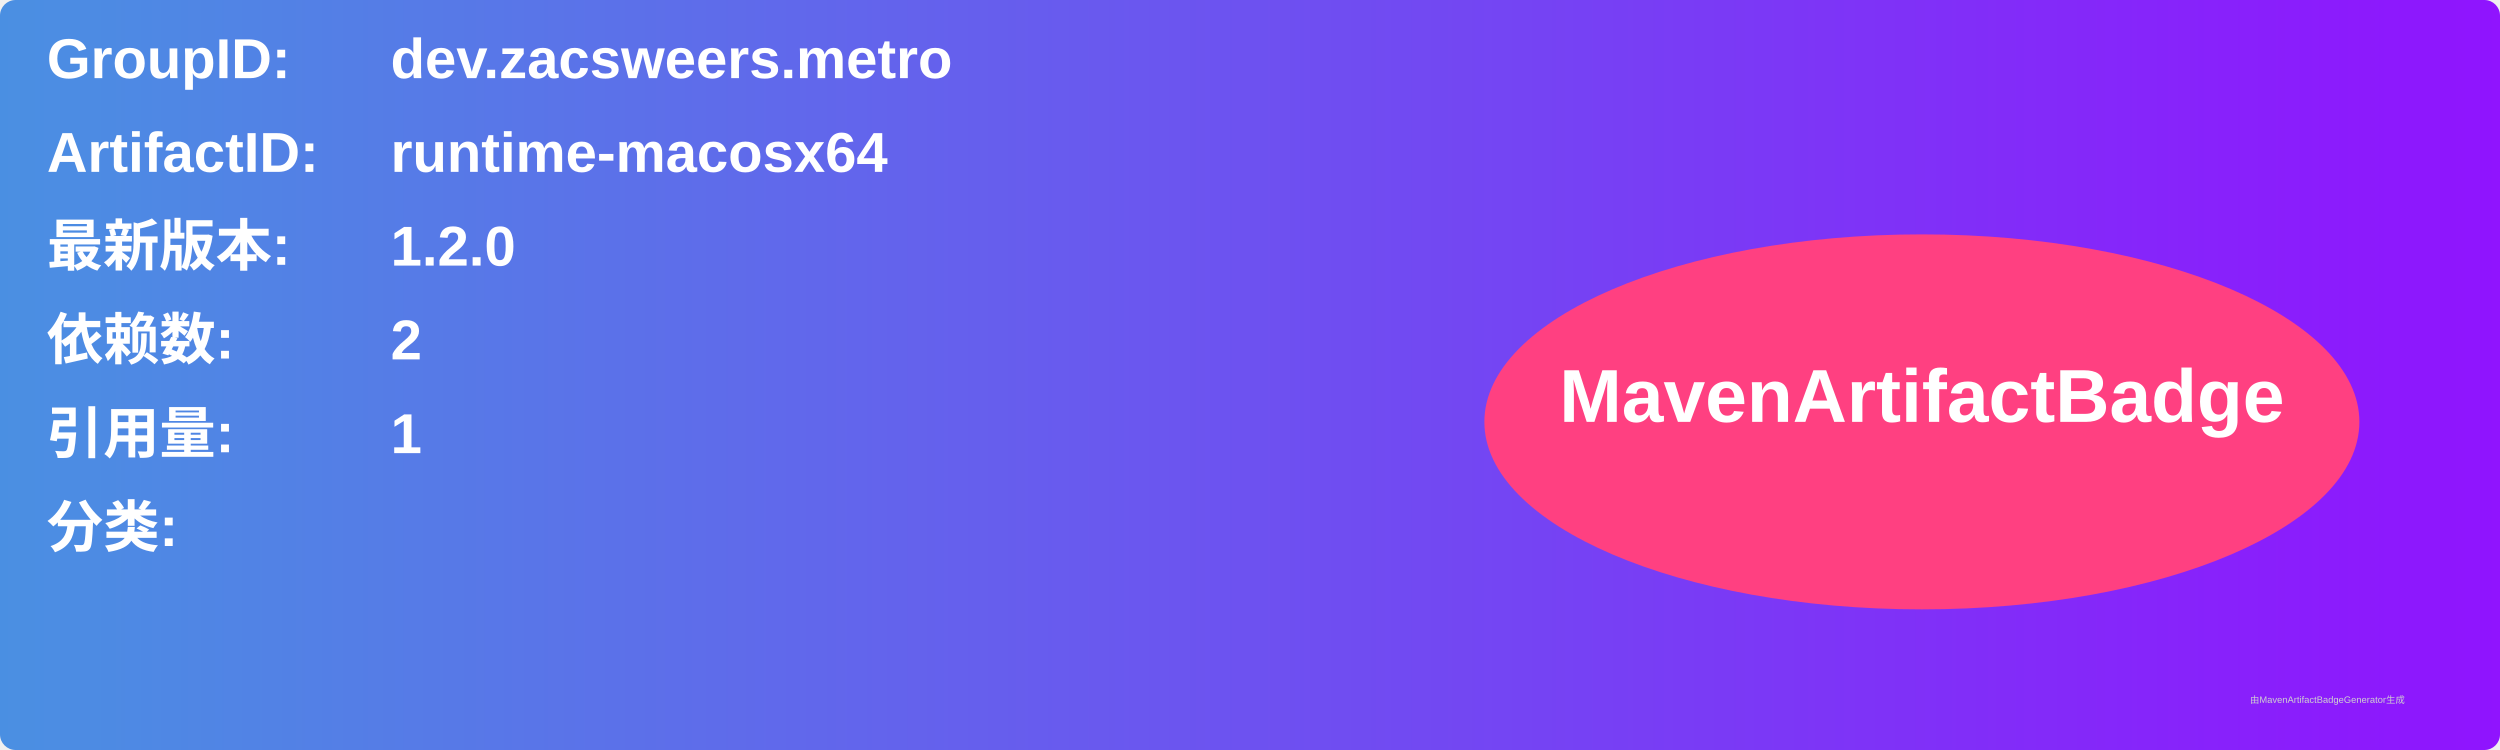
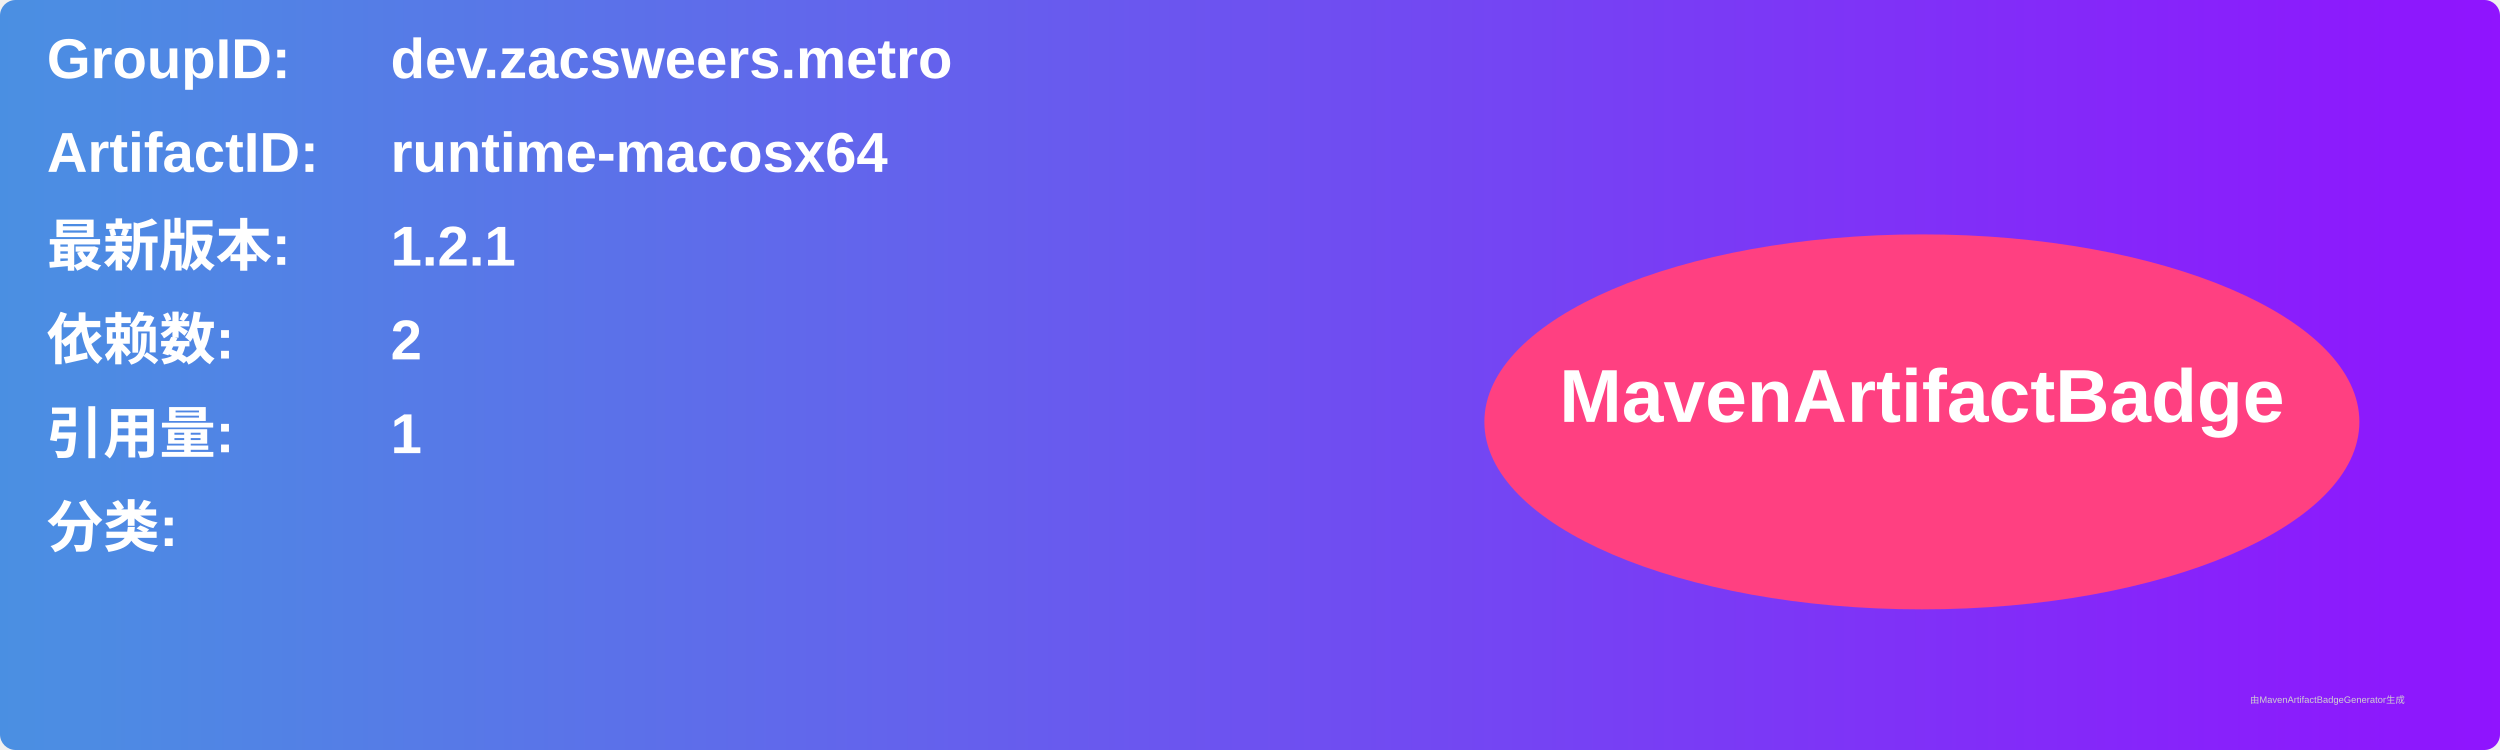
<svg xmlns="http://www.w3.org/2000/svg" width="800" height="240" viewBox="0 0 800 240">
  <linearGradient id="grad" x1="0%" y1="0%" x2="100%" y2="0%">
    <stop offset="0%" stop-color="#4a90e2" />
    <stop offset="100%" stop-color="#9013fe" />
  </linearGradient>
  <rect width="100%" height="100%" rx="5" ry="5" fill="url(#grad)" />
  <g transform="translate(15, 15)">
    <text x="0" y="10" font-family="Arial" font-size="18" fill="white" font-weight="bold" width="260">GroupID:</text>
    <text x="110" y="10" font-family="Arial" font-size="18" fill="white" font-weight="bold" width="460">dev.zacsweers.metro</text>
    <text x="0" y="40" font-family="Arial" font-size="18" fill="white" font-weight="bold" width="260">ArtifactID:</text>
    <text x="110" y="40" font-family="Arial" font-size="18" fill="white" font-weight="bold" width="460">runtime-macosx64</text>
    <text x="0" y="70" font-family="Arial" font-size="18" fill="white" font-weight="bold">最新版本:</text>
    <text x="110" y="70" font-family="Arial" font-size="18" fill="white" font-weight="bold">
-       <tspan font-weight="bold">1.2.0</tspan>
+       <tspan font-weight="bold">1.2.1</tspan>
    </text>
    <text x="0" y="100" font-family="Arial" font-size="18" fill="white" font-weight="bold">依赖数: </text>
    <text x="110" y="100" font-family="Arial" font-size="18" fill="white">
      <tspan font-weight="bold">2</tspan>
    </text>
    <text x="0" y="130" font-family="Arial" font-size="18" fill="white" font-weight="bold">引用量: </text>
    <text x="110" y="130" font-family="Arial" font-size="18" fill="white">
      <tspan font-weight="bold">1</tspan>
    </text>
    <text x="0" y="160" font-family="Arial" font-size="18" fill="white" font-weight="bold">分类:</text>
    <text x="10" y="190" font-family="Arial" font-size="10" fill="white">
      <tspan font-weight="bold" />
    </text>
    <ellipse cx="600" cy="120" rx="140" ry="60" fill="#ff4081" />
    <text x="600" y="120" text-anchor="middle" font-family="Arial" font-size="24" fill="white" font-weight="bold">MavenArtifactBadge</text>
  </g>
  <text x="720" y="225" font-family="Arial" font-size="3" fill="#d0d0d0">由MavenArtifactBadgeGenerator生成</text>
</svg>
